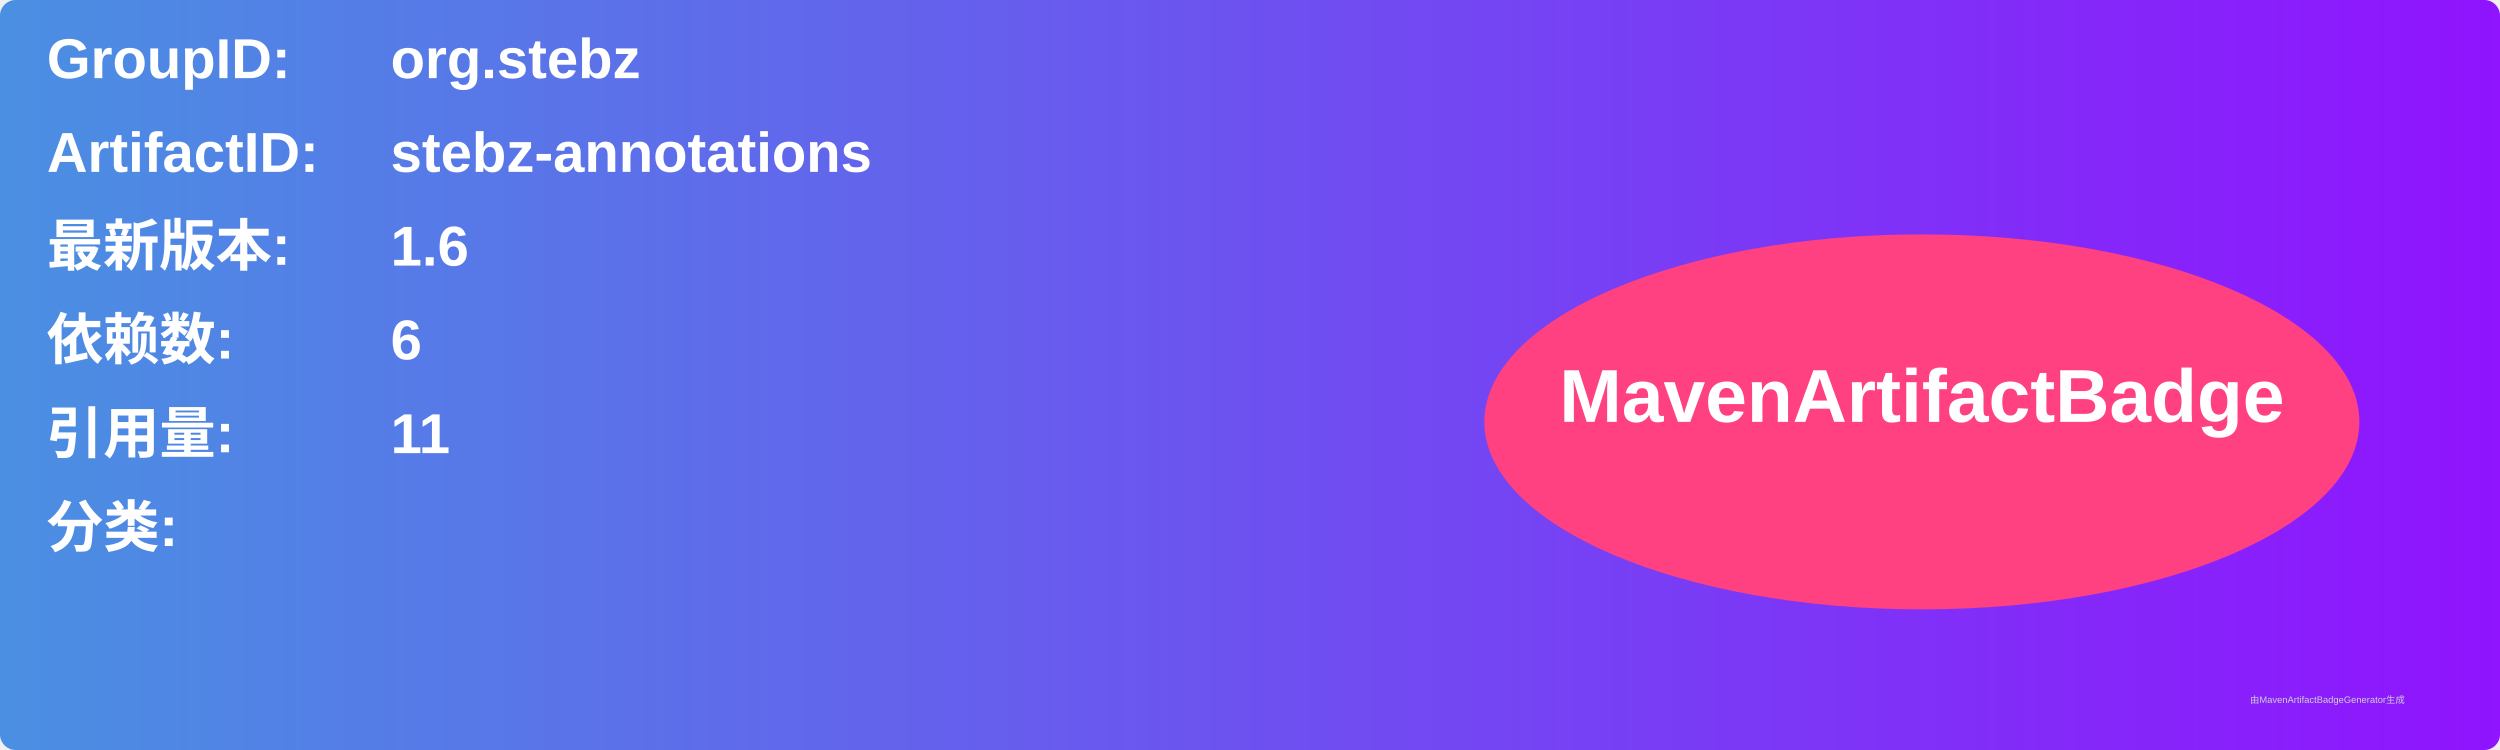
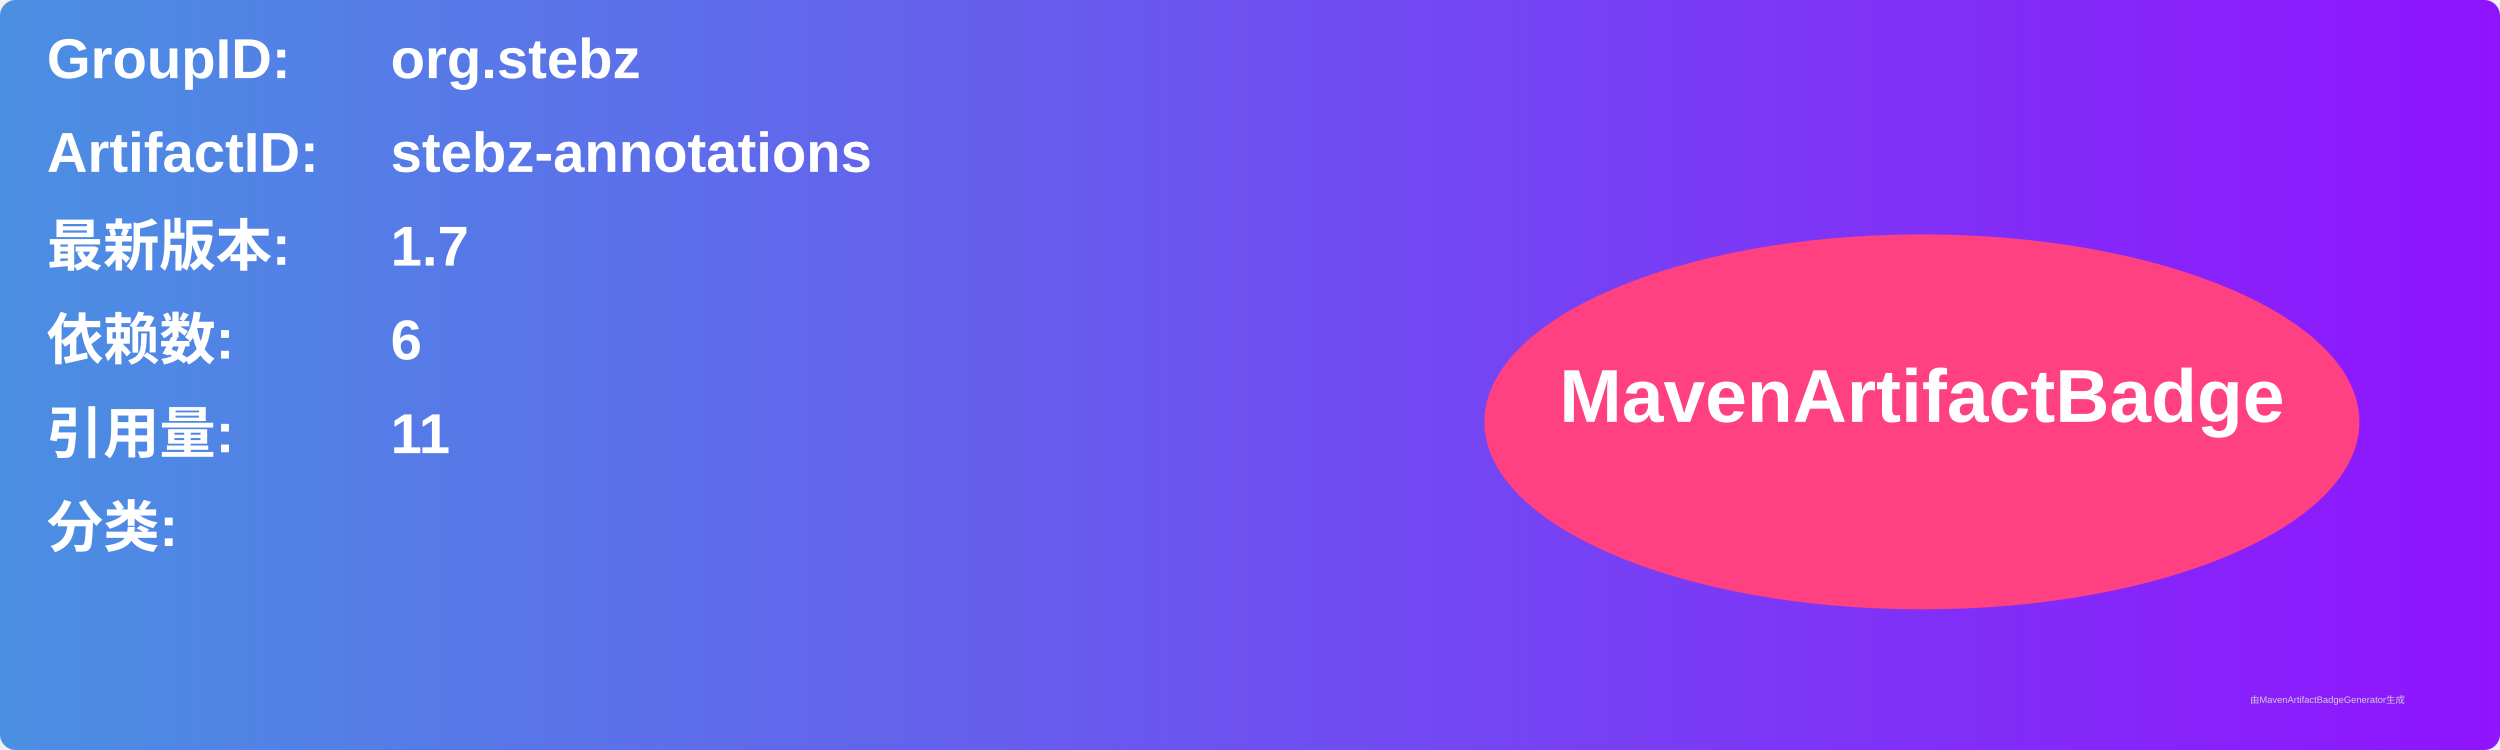
<svg xmlns="http://www.w3.org/2000/svg" width="800" height="240" viewBox="0 0 800 240">
  <linearGradient id="grad" x1="0%" y1="0%" x2="100%" y2="0%">
    <stop offset="0%" stop-color="#4a90e2" />
    <stop offset="100%" stop-color="#9013fe" />
  </linearGradient>
  <rect width="100%" height="100%" rx="5" ry="5" fill="url(#grad)" />
  <g transform="translate(15, 15)">
    <text x="0" y="10" font-family="Arial" font-size="18" fill="white" font-weight="bold" width="260">GroupID:</text>
    <text x="110" y="10" font-family="Arial" font-size="18" fill="white" font-weight="bold" width="460">org.stebz</text>
    <text x="0" y="40" font-family="Arial" font-size="18" fill="white" font-weight="bold" width="260">ArtifactID:</text>
    <text x="110" y="40" font-family="Arial" font-size="18" fill="white" font-weight="bold" width="460">stebz-annotations</text>
    <text x="0" y="70" font-family="Arial" font-size="18" fill="white" font-weight="bold">最新版本:</text>
    <text x="110" y="70" font-family="Arial" font-size="18" fill="white" font-weight="bold">
-       <tspan font-weight="bold">1.6</tspan>
+       <tspan font-weight="bold">1.7</tspan>
    </text>
    <text x="0" y="100" font-family="Arial" font-size="18" fill="white" font-weight="bold">依赖数: </text>
    <text x="110" y="100" font-family="Arial" font-size="18" fill="white">
      <tspan font-weight="bold">6</tspan>
    </text>
    <text x="0" y="130" font-family="Arial" font-size="18" fill="white" font-weight="bold">引用量: </text>
    <text x="110" y="130" font-family="Arial" font-size="18" fill="white">
      <tspan font-weight="bold">11</tspan>
    </text>
    <text x="0" y="160" font-family="Arial" font-size="18" fill="white" font-weight="bold">分类:</text>
    <text x="10" y="190" font-family="Arial" font-size="10" fill="white">
      <tspan font-weight="bold" />
    </text>
    <ellipse cx="600" cy="120" rx="140" ry="60" fill="#ff4081" />
    <text x="600" y="120" text-anchor="middle" font-family="Arial" font-size="24" fill="white" font-weight="bold">MavenArtifactBadge</text>
  </g>
  <text x="720" y="225" font-family="Arial" font-size="3" fill="#d0d0d0">由MavenArtifactBadgeGenerator生成</text>
</svg>
